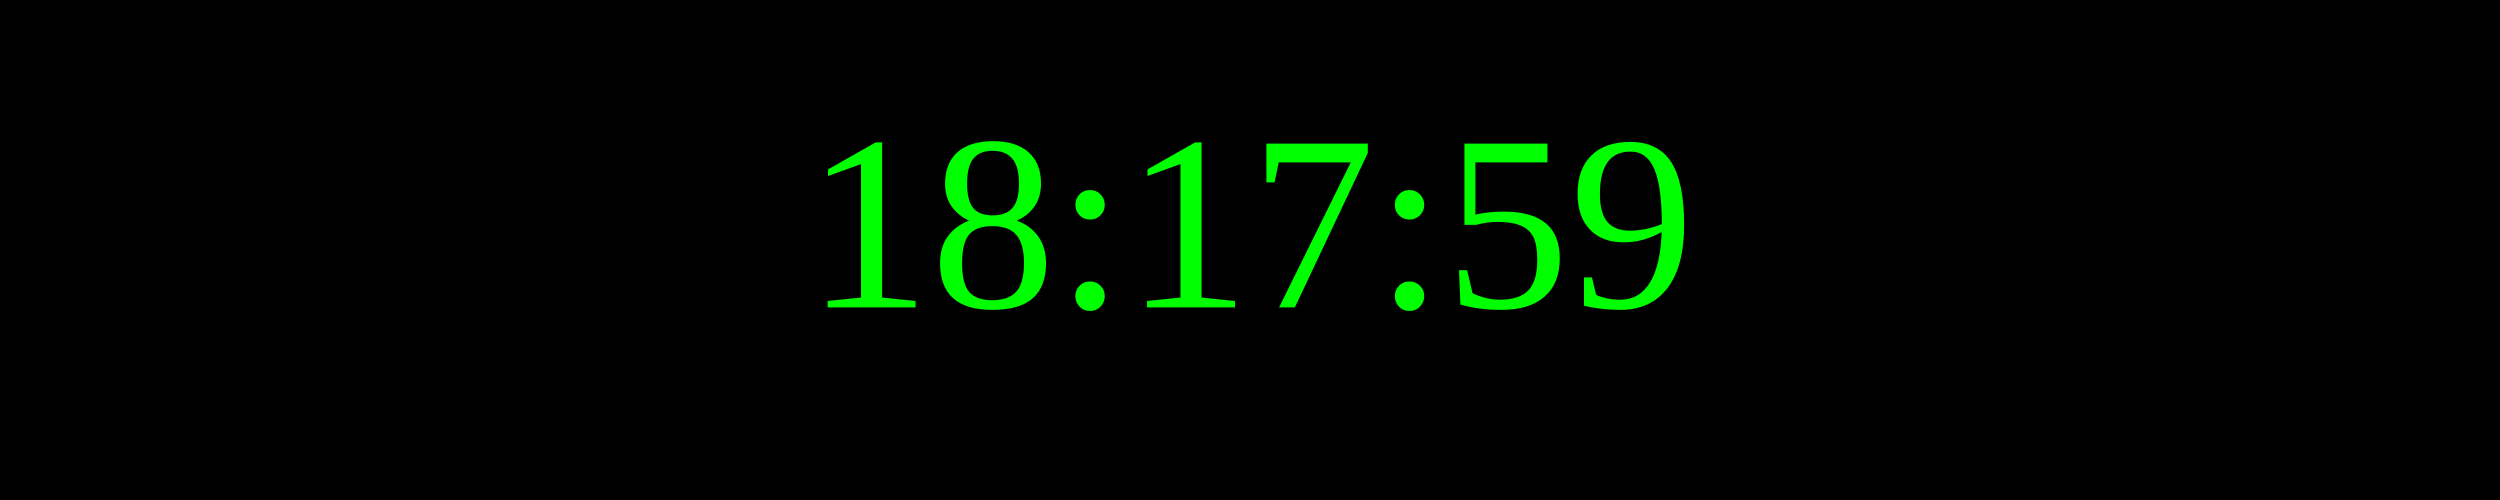
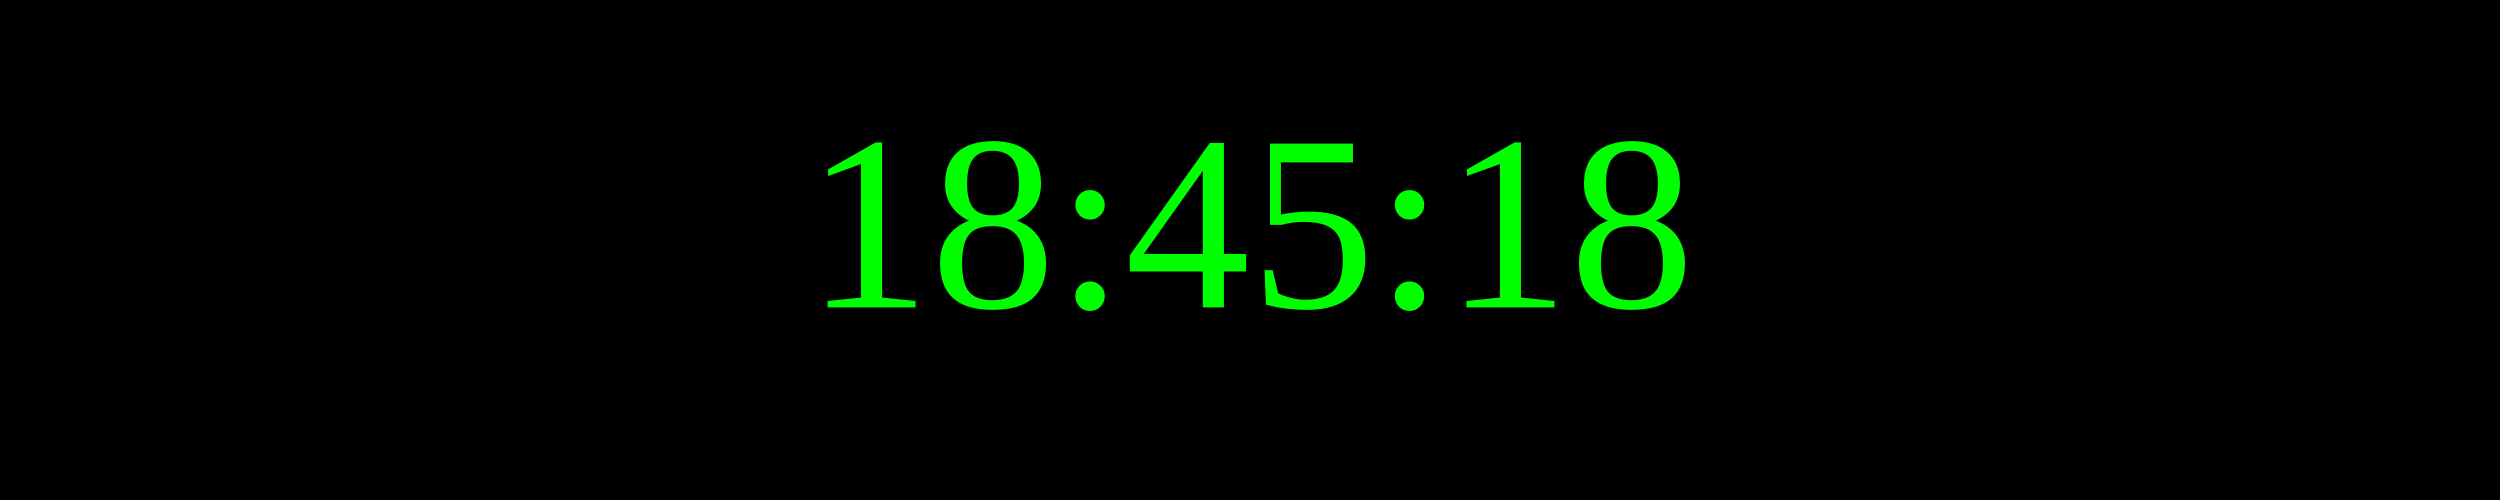
<svg xmlns="http://www.w3.org/2000/svg" width="250" height="50">
  <rect width="100%" height="100%" fill="black" />
  <text x="50%" y="50%" font-size="25" fill="lime" text-anchor="middle" dominant-baseline="middle">
- 18:17:59
+ 18:45:18
</text>
</svg>
